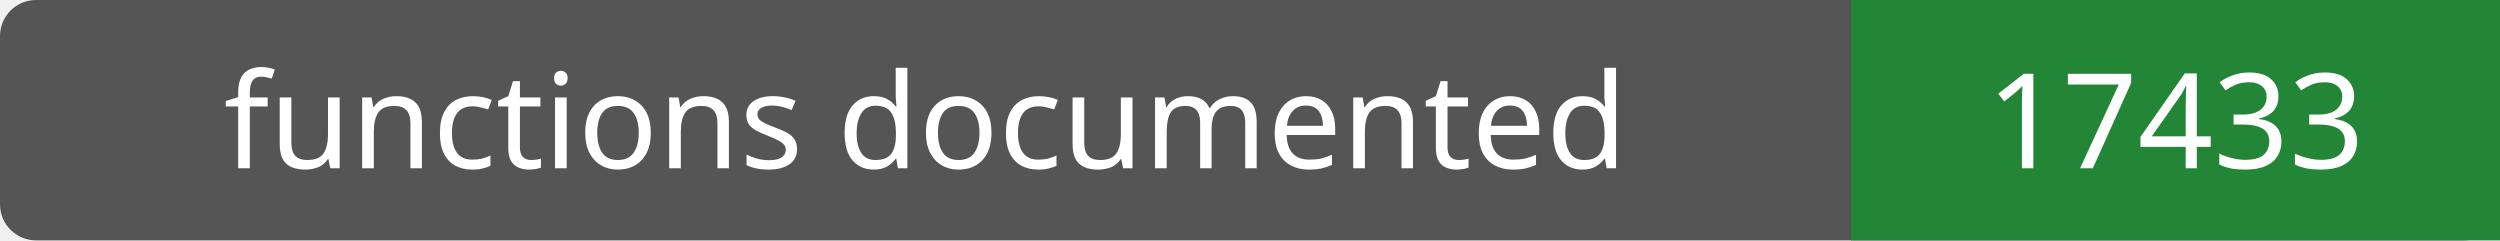
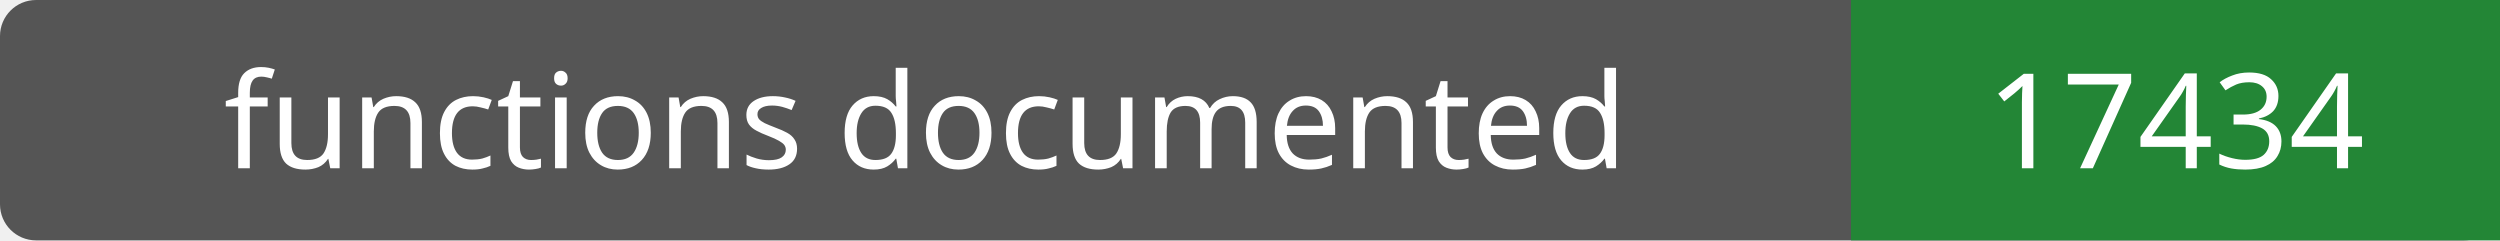
- <svg xmlns="http://www.w3.org/2000/svg" width="208" height="20" role="img" aria-label="functions documented: 17433">
+ <svg xmlns="http://www.w3.org/2000/svg" width="208" height="20" role="img" aria-label="functions documented: 17434">
  <rect width="208" height="20" rx="3" fill="#555" />
  <path fill="#238636" d="M154 0h54v20H154z" />
  <g fill="#fff" text-anchor="middle" font-family="Verdana,sans-serif" font-size="11">
    <text x="77.0" y="14">functions documented</text>
-     <text x="181.0" y="14">17433</text>
+     <text x="181.0" y="14">17434</text>
  </g>
</svg>
